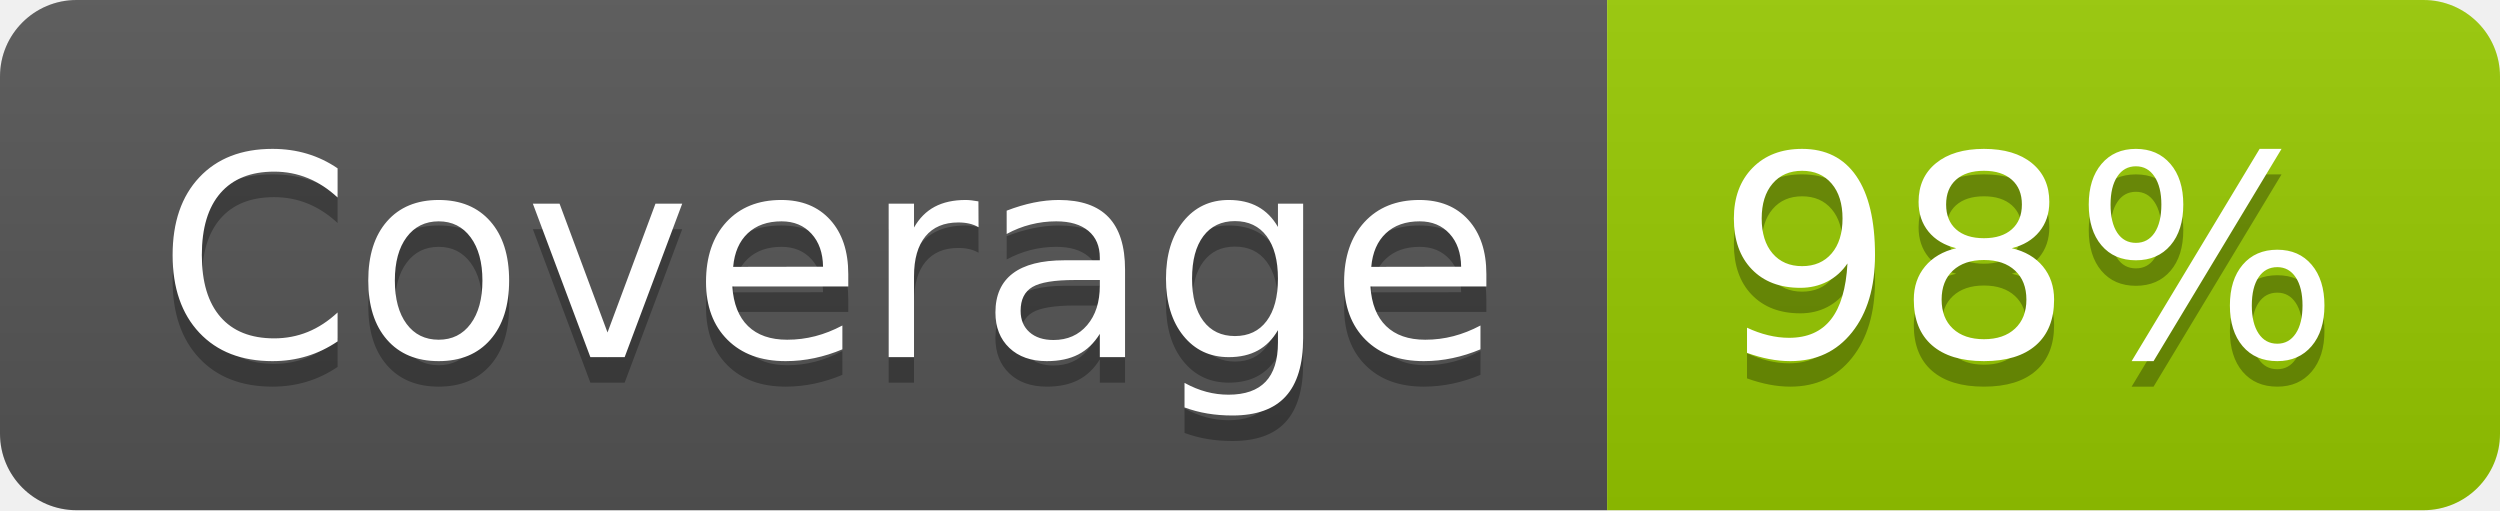
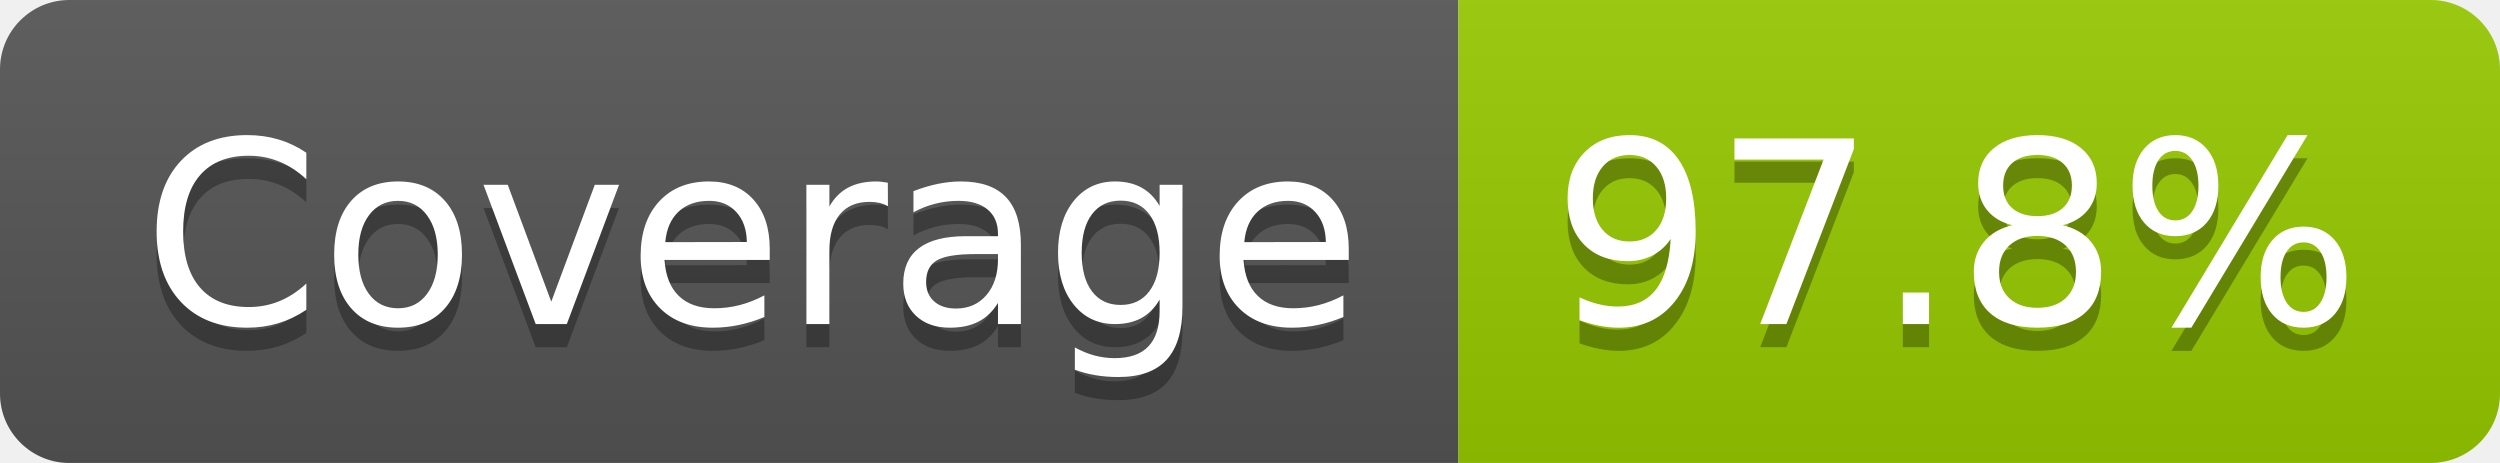
- <svg xmlns="http://www.w3.org/2000/svg" width="98" height="20" role="img" aria-label="Coverage: 98%">
+ <svg xmlns="http://www.w3.org/2000/svg" width="108" height="20" role="img" aria-label="Coverage: 97.8%">
  <linearGradient id="s" x2="0" y2="100%">
    <stop offset="0" stop-color="#bbb" stop-opacity=".1" />
    <stop offset="1" stop-opacity=".1" />
  </linearGradient>
  <clipPath id="r">
-     <rect width="98" height="20" rx="3" fill="#fff" />
+     <rect width="108" height="20" rx="3" fill="#fff" />
  </clipPath>
  <g clip-path="url(#r)">
    <rect width="63" height="20" fill="#555" />
-     <rect x="63" width="35" height="20" fill="#97ca00" />
-     <rect width="98" height="20" fill="url(#s)" />
+     <rect x="63" width="45" height="20" fill="#97ca00" />
+     <rect width="108" height="20" fill="url(#s)" />
  </g>
  <g fill="#fff" text-anchor="middle" font-family="Verdana,Geneva,DejaVu Sans,sans-serif" text-rendering="geometricPrecision" font-size="110">
    <text aria-hidden="true" x="325" y="150" fill="#010101" fill-opacity=".3" transform="scale(.1)" textLength="527">Coverage</text>
    <text x="325" y="140" transform="scale(.1)" fill="#fff" textLength="527">Coverage</text>
-     <text aria-hidden="true" x="795" y="150" fill="#010101" fill-opacity=".3" transform="scale(.1)" textLength="245">98%</text>
-     <text x="795" y="140" transform="scale(.1)" fill="#fff" textLength="245">98%</text>
+     <text aria-hidden="true" x="845" y="150" fill="#010101" fill-opacity=".3" transform="scale(.1)" textLength="350">97.8%</text>
+     <text x="845" y="140" transform="scale(.1)" fill="#fff" textLength="350">97.8%</text>
  </g>
</svg>
